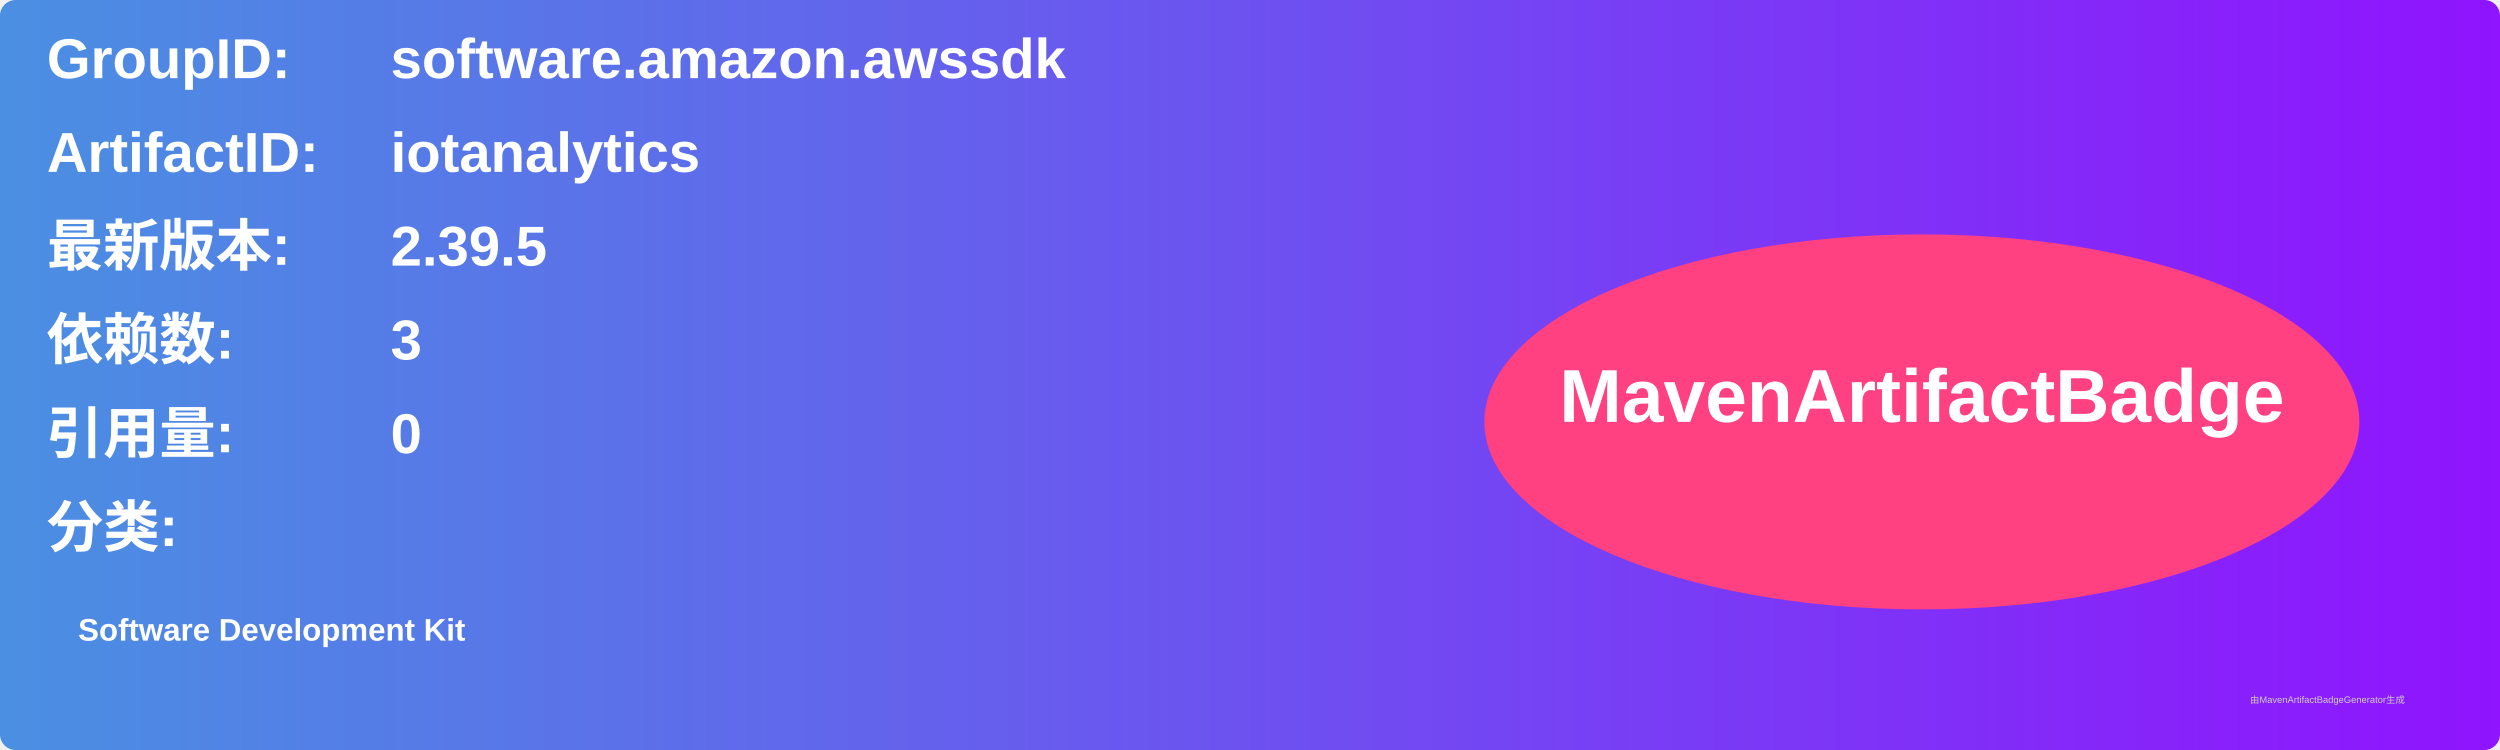
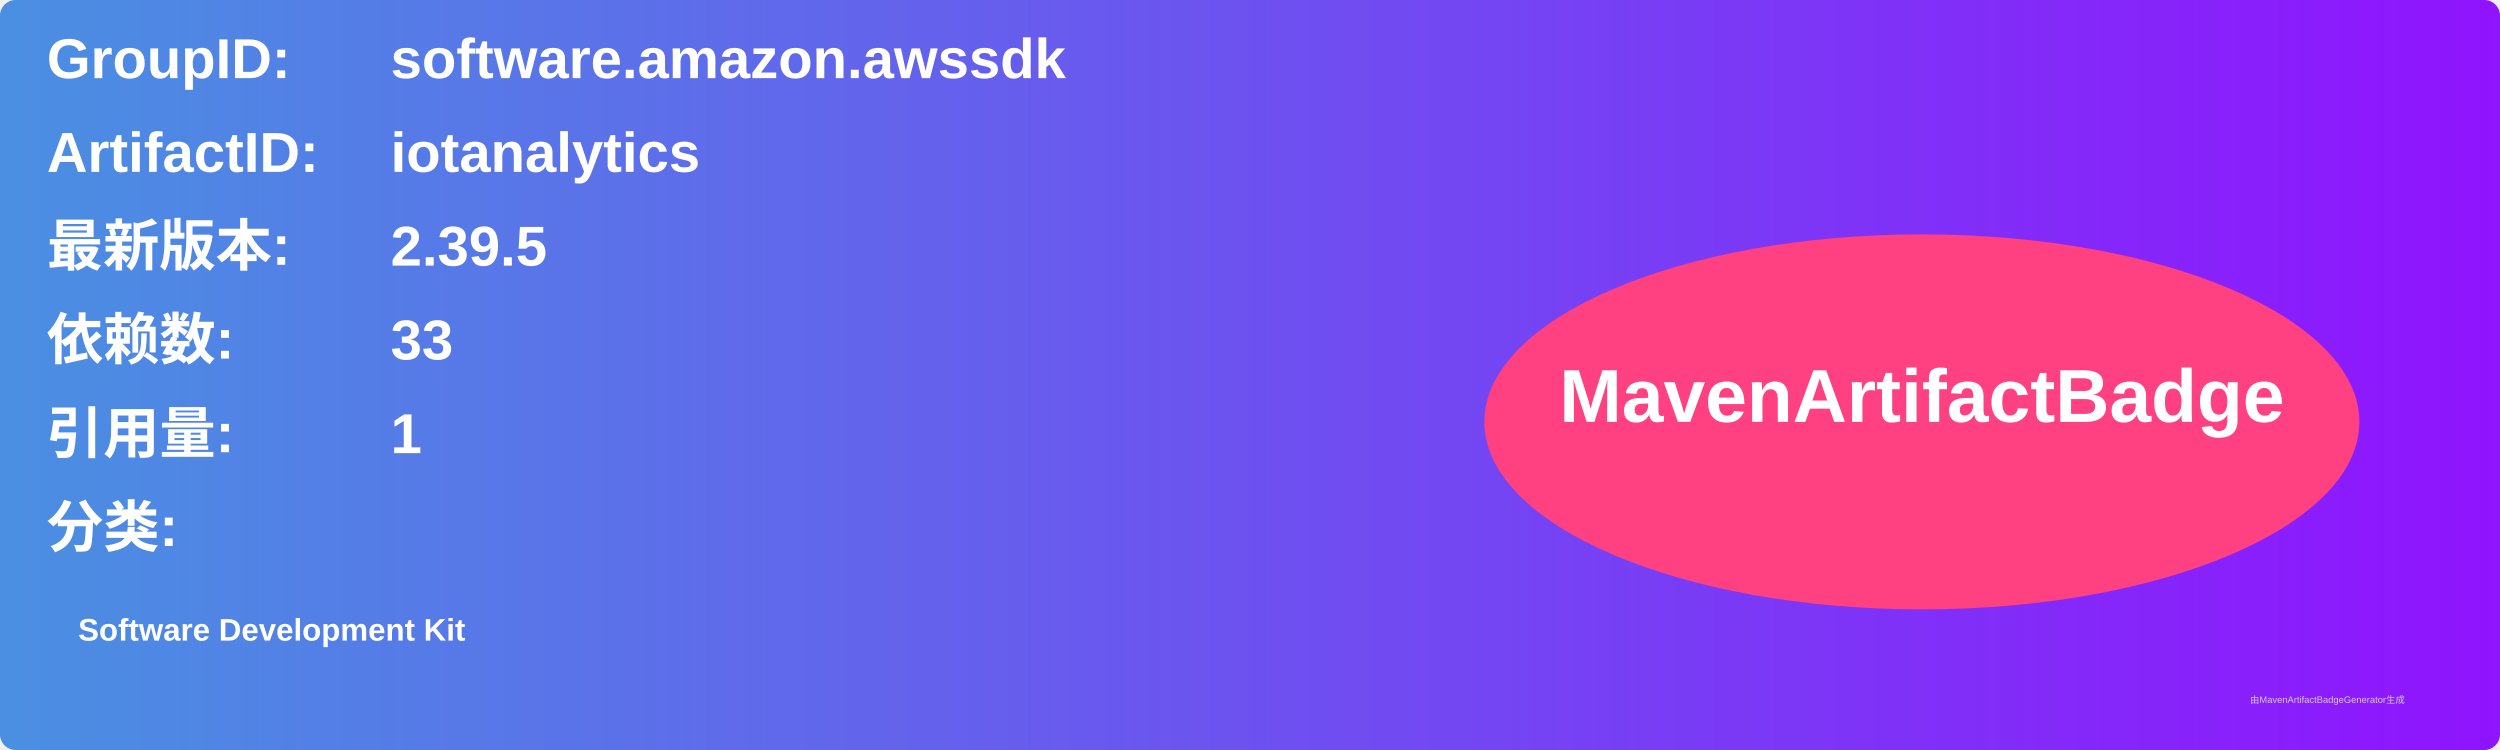
<svg xmlns="http://www.w3.org/2000/svg" width="800" height="240" viewBox="0 0 800 240">
  <linearGradient id="grad" x1="0%" y1="0%" x2="100%" y2="0%">
    <stop offset="0%" stop-color="#4a90e2" />
    <stop offset="100%" stop-color="#9013fe" />
  </linearGradient>
  <rect width="100%" height="100%" rx="5" ry="5" fill="url(#grad)" />
  <g transform="translate(15, 15)">
    <text x="0" y="10" font-family="Arial" font-size="18" fill="white" font-weight="bold" width="260">GroupID:</text>
    <text x="110" y="10" font-family="Arial" font-size="18" fill="white" font-weight="bold" width="460">software.amazon.awssdk</text>
    <text x="0" y="40" font-family="Arial" font-size="18" fill="white" font-weight="bold" width="260">ArtifactID:</text>
    <text x="110" y="40" font-family="Arial" font-size="18" fill="white" font-weight="bold" width="460">iotanalytics</text>
    <text x="0" y="70" font-family="Arial" font-size="18" fill="white" font-weight="bold">最新版本:</text>
    <text x="110" y="70" font-family="Arial" font-size="18" fill="white" font-weight="bold">
      <tspan font-weight="bold">2.39.5</tspan>
    </text>
    <text x="0" y="100" font-family="Arial" font-size="18" fill="white" font-weight="bold">依赖数: </text>
    <text x="110" y="100" font-family="Arial" font-size="18" fill="white">
-       <tspan font-weight="bold">3</tspan>
+       <tspan font-weight="bold">33</tspan>
    </text>
    <text x="0" y="130" font-family="Arial" font-size="18" fill="white" font-weight="bold">引用量: </text>
    <text x="110" y="130" font-family="Arial" font-size="18" fill="white">
-       <tspan font-weight="bold">0</tspan>
+       <tspan font-weight="bold">1</tspan>
    </text>
    <text x="0" y="160" font-family="Arial" font-size="18" fill="white" font-weight="bold">分类:</text>
    <text x="10" y="190" font-family="Arial" font-size="10" fill="white">
      <tspan font-weight="bold">Software Development Kit</tspan>
    </text>
    <ellipse cx="600" cy="120" rx="140" ry="60" fill="#ff4081" />
    <text x="600" y="120" text-anchor="middle" font-family="Arial" font-size="24" fill="white" font-weight="bold">MavenArtifactBadge</text>
  </g>
  <text x="720" y="225" font-family="Arial" font-size="3" fill="#d0d0d0">由MavenArtifactBadgeGenerator生成</text>
</svg>
